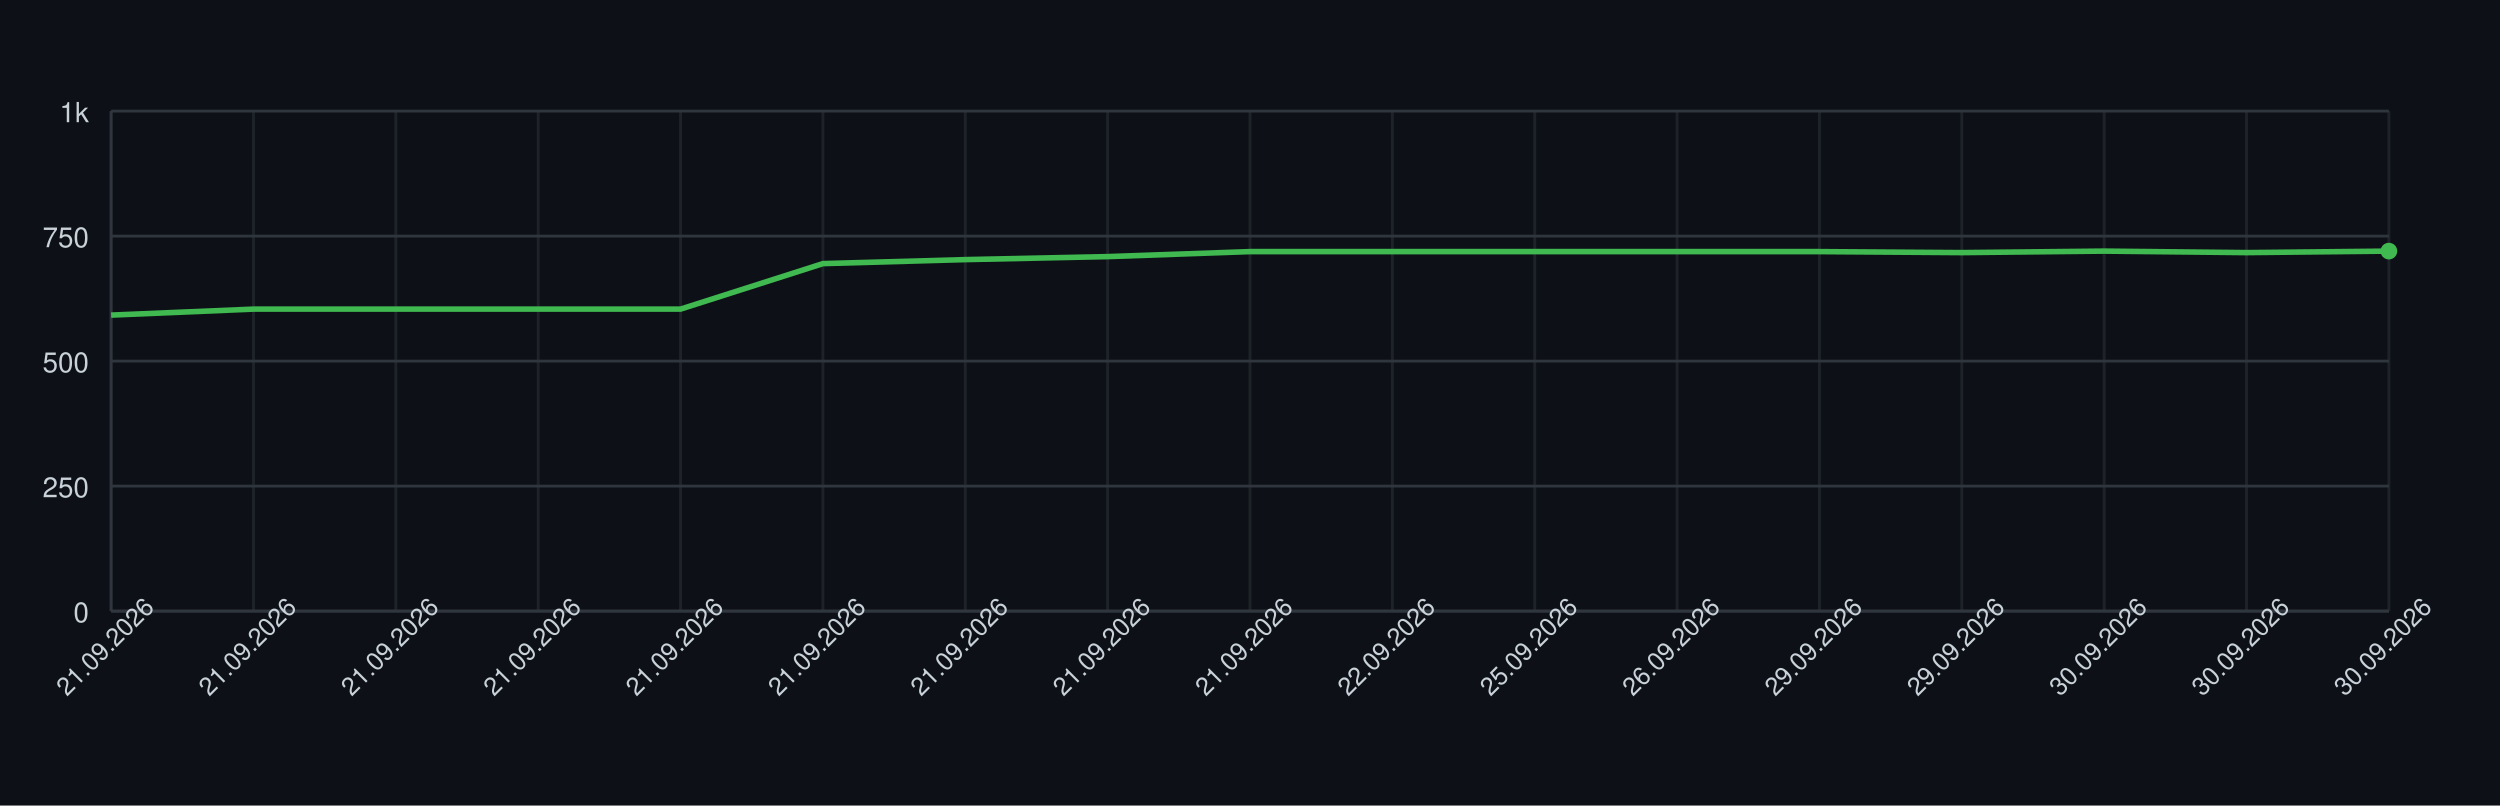
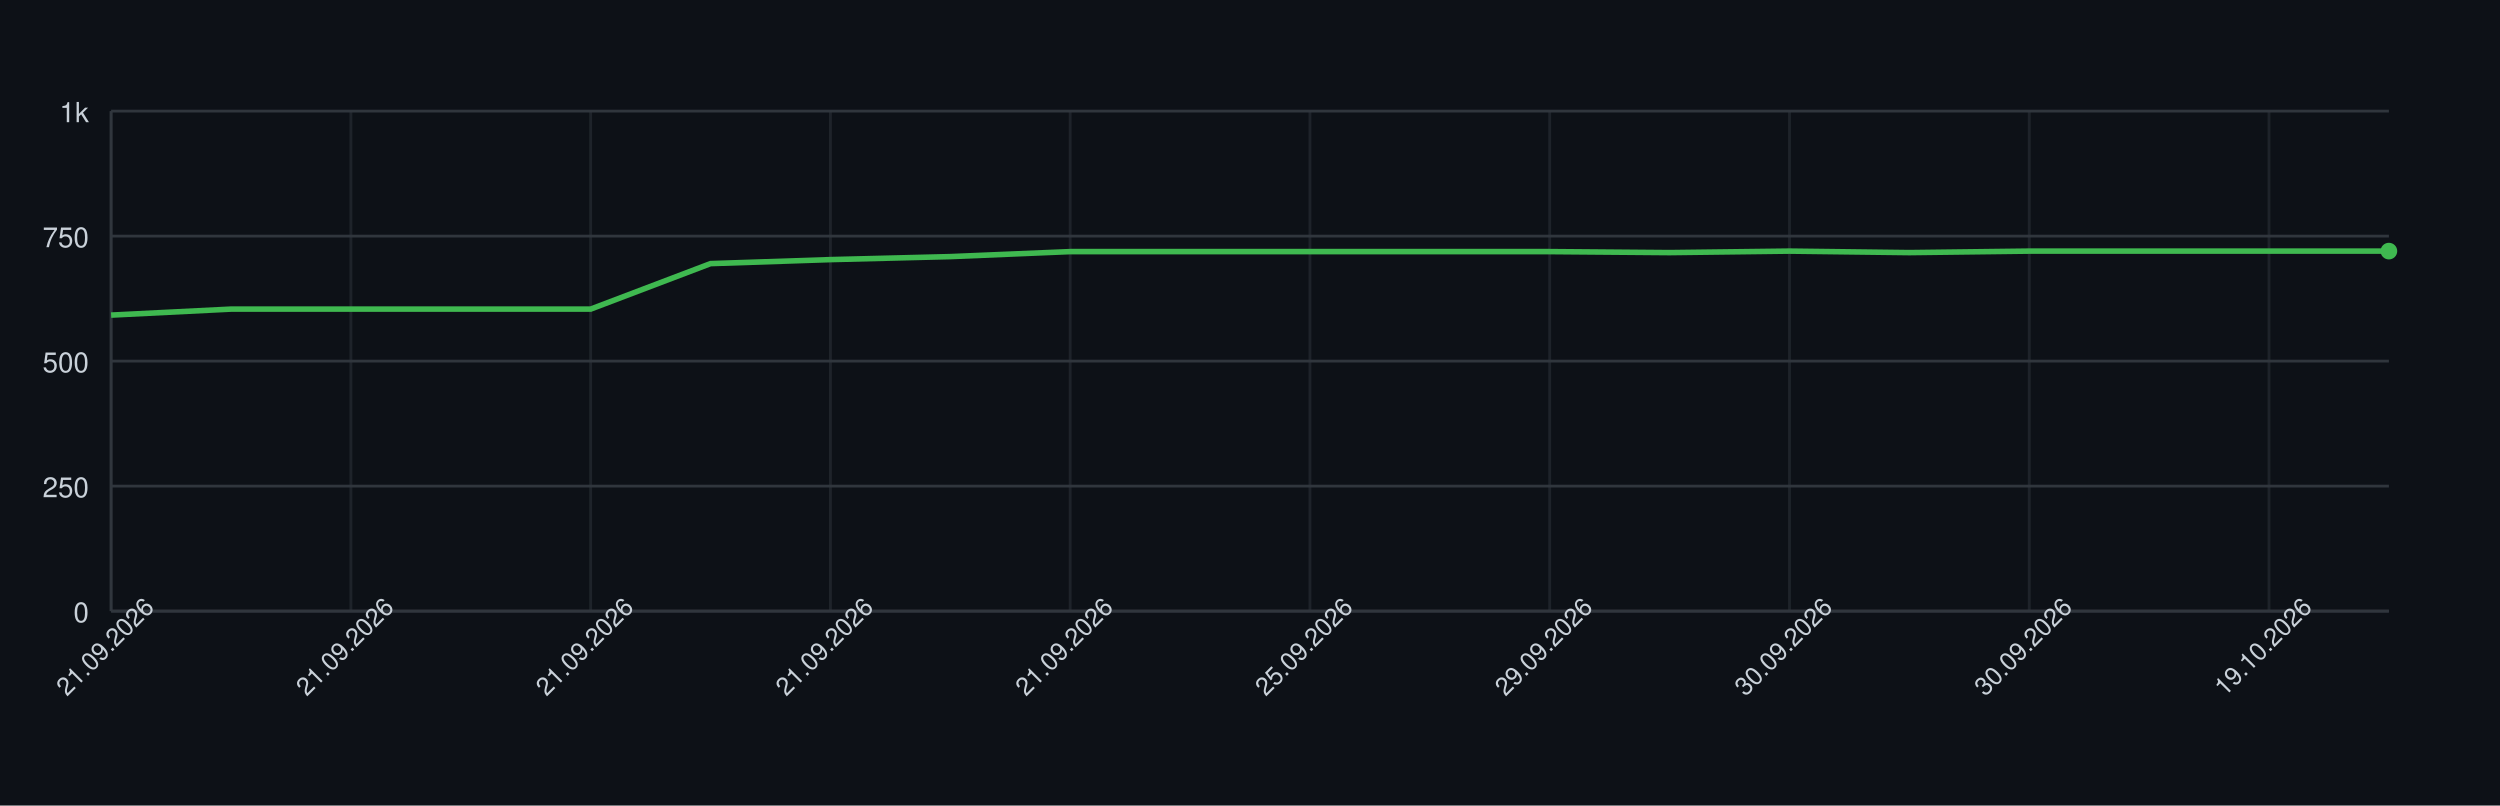
<svg xmlns="http://www.w3.org/2000/svg" width="900" height="290" style="font-family: -apple-system, BlinkMacSystemFont, 'Segoe UI', Helvetica, Arial, sans-serif;">
  <rect width="100%" height="100%" fill="#0d1117" />
  <g>
    <line x1="40" y1="220.00" x2="860" y2="220.00" stroke="#30363d" />
    <text x="32" y="224.00" font-size="10" fill="#c9d1d9" text-anchor="end">0</text>
    <line x1="40" y1="175.00" x2="860" y2="175.00" stroke="#30363d" />
    <text x="32" y="179.00" font-size="10" fill="#c9d1d9" text-anchor="end">250</text>
    <line x1="40" y1="130.00" x2="860" y2="130.00" stroke="#30363d" />
    <text x="32" y="134.00" font-size="10" fill="#c9d1d9" text-anchor="end">500</text>
    <line x1="40" y1="85.00" x2="860" y2="85.00" stroke="#30363d" />
    <text x="32" y="89.00" font-size="10" fill="#c9d1d9" text-anchor="end">750</text>
    <line x1="40" y1="40.00" x2="860" y2="40.00" stroke="#30363d" />
    <text x="32" y="44.00" font-size="10" fill="#c9d1d9" text-anchor="end">1k</text>
    <line x1="40.00" y1="40" x2="40.00" y2="220" stroke="#30363d" opacity="0.5" />
-     <line x1="91.25" y1="40" x2="91.25" y2="220" stroke="#30363d" opacity="0.5" />
-     <line x1="142.50" y1="40" x2="142.50" y2="220" stroke="#30363d" opacity="0.5" />
-     <line x1="193.75" y1="40" x2="193.75" y2="220" stroke="#30363d" opacity="0.5" />
-     <line x1="245.00" y1="40" x2="245.00" y2="220" stroke="#30363d" opacity="0.5" />
-     <line x1="296.25" y1="40" x2="296.25" y2="220" stroke="#30363d" opacity="0.5" />
-     <line x1="347.50" y1="40" x2="347.50" y2="220" stroke="#30363d" opacity="0.5" />
-     <line x1="398.75" y1="40" x2="398.75" y2="220" stroke="#30363d" opacity="0.5" />
-     <line x1="450.00" y1="40" x2="450.00" y2="220" stroke="#30363d" opacity="0.5" />
-     <line x1="501.25" y1="40" x2="501.25" y2="220" stroke="#30363d" opacity="0.5" />
-     <line x1="552.50" y1="40" x2="552.50" y2="220" stroke="#30363d" opacity="0.5" />
-     <line x1="603.75" y1="40" x2="603.75" y2="220" stroke="#30363d" opacity="0.5" />
-     <line x1="655.00" y1="40" x2="655.00" y2="220" stroke="#30363d" opacity="0.5" />
-     <line x1="706.25" y1="40" x2="706.25" y2="220" stroke="#30363d" opacity="0.5" />
-     <line x1="757.50" y1="40" x2="757.50" y2="220" stroke="#30363d" opacity="0.5" />
-     <line x1="808.75" y1="40" x2="808.75" y2="220" stroke="#30363d" opacity="0.5" />
-     <line x1="860.00" y1="40" x2="860.00" y2="220" stroke="#30363d" opacity="0.5" />
+     <line x1="126.32" y1="40" x2="126.32" y2="220" stroke="#30363d" opacity="0.5" />
+     <line x1="212.63" y1="40" x2="212.63" y2="220" stroke="#30363d" opacity="0.5" />
+     <line x1="298.95" y1="40" x2="298.95" y2="220" stroke="#30363d" opacity="0.5" />
+     <line x1="385.26" y1="40" x2="385.26" y2="220" stroke="#30363d" opacity="0.5" />
+     <line x1="471.58" y1="40" x2="471.58" y2="220" stroke="#30363d" opacity="0.5" />
+     <line x1="557.89" y1="40" x2="557.89" y2="220" stroke="#30363d" opacity="0.5" />
+     <line x1="644.21" y1="40" x2="644.21" y2="220" stroke="#30363d" opacity="0.5" />
+     <line x1="730.53" y1="40" x2="730.53" y2="220" stroke="#30363d" opacity="0.5" />
+     <line x1="816.84" y1="40" x2="816.84" y2="220" stroke="#30363d" opacity="0.5" />
    <line x1="40" y1="220" x2="860" y2="220" stroke="#30363d" />
    <line x1="40" y1="40" x2="40" y2="220" stroke="#30363d" />
-     <path d="M 40.00 113.44 L 91.25 111.28 L 142.50 111.28 L 193.75 111.28 L 245.00 111.28 L 296.25 94.90 L 347.50 93.46 L 398.75 92.38 L 450.00 90.58 L 501.25 90.58 L 552.50 90.58 L 603.75 90.58 L 655.00 90.58 L 706.25 90.94 L 757.50 90.40 L 808.75 90.94 L 860.00 90.40" fill="none" stroke="#3fb950" stroke-width="2" />
+     <path d="M 40.00 113.44 L 83.16 111.28 L 126.32 111.28 L 169.47 111.28 L 212.63 111.28 L 255.79 94.90 L 298.95 93.46 L 342.11 92.38 L 385.26 90.58 L 428.42 90.58 L 471.58 90.58 L 514.74 90.58 L 557.89 90.58 L 601.05 90.94 L 644.21 90.40 L 687.37 90.94 L 730.53 90.40 L 773.68 90.40 L 816.84 90.40 L 860.00 90.40" fill="none" stroke="#3fb950" stroke-width="2" />
    <circle cx="860.00" cy="90.40" r="3" fill="#3fb950" />
    <text x="40.00" y="235.00" font-size="9" fill="#c9d1d9" text-anchor="middle" transform="rotate(-45 40.00 235.00)">21.09.2026</text>
-     <text x="91.25" y="235.00" font-size="9" fill="#c9d1d9" text-anchor="middle" transform="rotate(-45 91.25 235.00)">21.09.2026</text>
-     <text x="142.50" y="235.00" font-size="9" fill="#c9d1d9" text-anchor="middle" transform="rotate(-45 142.50 235.00)">21.09.2026</text>
-     <text x="193.75" y="235.00" font-size="9" fill="#c9d1d9" text-anchor="middle" transform="rotate(-45 193.75 235.00)">21.09.2026</text>
-     <text x="245.00" y="235.00" font-size="9" fill="#c9d1d9" text-anchor="middle" transform="rotate(-45 245.00 235.00)">21.09.2026</text>
-     <text x="296.25" y="235.00" font-size="9" fill="#c9d1d9" text-anchor="middle" transform="rotate(-45 296.25 235.00)">21.09.2026</text>
-     <text x="347.50" y="235.00" font-size="9" fill="#c9d1d9" text-anchor="middle" transform="rotate(-45 347.50 235.00)">21.09.2026</text>
-     <text x="398.75" y="235.00" font-size="9" fill="#c9d1d9" text-anchor="middle" transform="rotate(-45 398.75 235.00)">21.09.2026</text>
-     <text x="450.00" y="235.00" font-size="9" fill="#c9d1d9" text-anchor="middle" transform="rotate(-45 450.00 235.00)">21.09.2026</text>
-     <text x="501.25" y="235.00" font-size="9" fill="#c9d1d9" text-anchor="middle" transform="rotate(-45 501.25 235.00)">22.09.2026</text>
-     <text x="552.50" y="235.00" font-size="9" fill="#c9d1d9" text-anchor="middle" transform="rotate(-45 552.50 235.00)">25.09.2026</text>
-     <text x="603.75" y="235.00" font-size="9" fill="#c9d1d9" text-anchor="middle" transform="rotate(-45 603.75 235.00)">26.09.2026</text>
-     <text x="655.00" y="235.00" font-size="9" fill="#c9d1d9" text-anchor="middle" transform="rotate(-45 655.00 235.00)">29.09.2026</text>
-     <text x="706.25" y="235.00" font-size="9" fill="#c9d1d9" text-anchor="middle" transform="rotate(-45 706.25 235.00)">29.09.2026</text>
-     <text x="757.50" y="235.00" font-size="9" fill="#c9d1d9" text-anchor="middle" transform="rotate(-45 757.50 235.00)">30.09.2026</text>
-     <text x="808.75" y="235.00" font-size="9" fill="#c9d1d9" text-anchor="middle" transform="rotate(-45 808.75 235.00)">30.09.2026</text>
-     <text x="860.00" y="235.00" font-size="9" fill="#c9d1d9" text-anchor="middle" transform="rotate(-45 860.00 235.00)">30.09.2026</text>
+     <text x="126.32" y="235.00" font-size="9" fill="#c9d1d9" text-anchor="middle" transform="rotate(-45 126.32 235.00)">21.09.2026</text>
+     <text x="212.63" y="235.00" font-size="9" fill="#c9d1d9" text-anchor="middle" transform="rotate(-45 212.63 235.00)">21.09.2026</text>
+     <text x="298.95" y="235.00" font-size="9" fill="#c9d1d9" text-anchor="middle" transform="rotate(-45 298.95 235.00)">21.09.2026</text>
+     <text x="385.26" y="235.00" font-size="9" fill="#c9d1d9" text-anchor="middle" transform="rotate(-45 385.26 235.00)">21.09.2026</text>
+     <text x="471.58" y="235.00" font-size="9" fill="#c9d1d9" text-anchor="middle" transform="rotate(-45 471.58 235.00)">25.09.2026</text>
+     <text x="557.89" y="235.00" font-size="9" fill="#c9d1d9" text-anchor="middle" transform="rotate(-45 557.89 235.00)">29.09.2026</text>
+     <text x="644.21" y="235.00" font-size="9" fill="#c9d1d9" text-anchor="middle" transform="rotate(-45 644.21 235.00)">30.09.2026</text>
+     <text x="730.53" y="235.00" font-size="9" fill="#c9d1d9" text-anchor="middle" transform="rotate(-45 730.53 235.00)">30.09.2026</text>
+     <text x="816.84" y="235.00" font-size="9" fill="#c9d1d9" text-anchor="middle" transform="rotate(-45 816.84 235.00)">19.10.2026</text>
  </g>
</svg>
